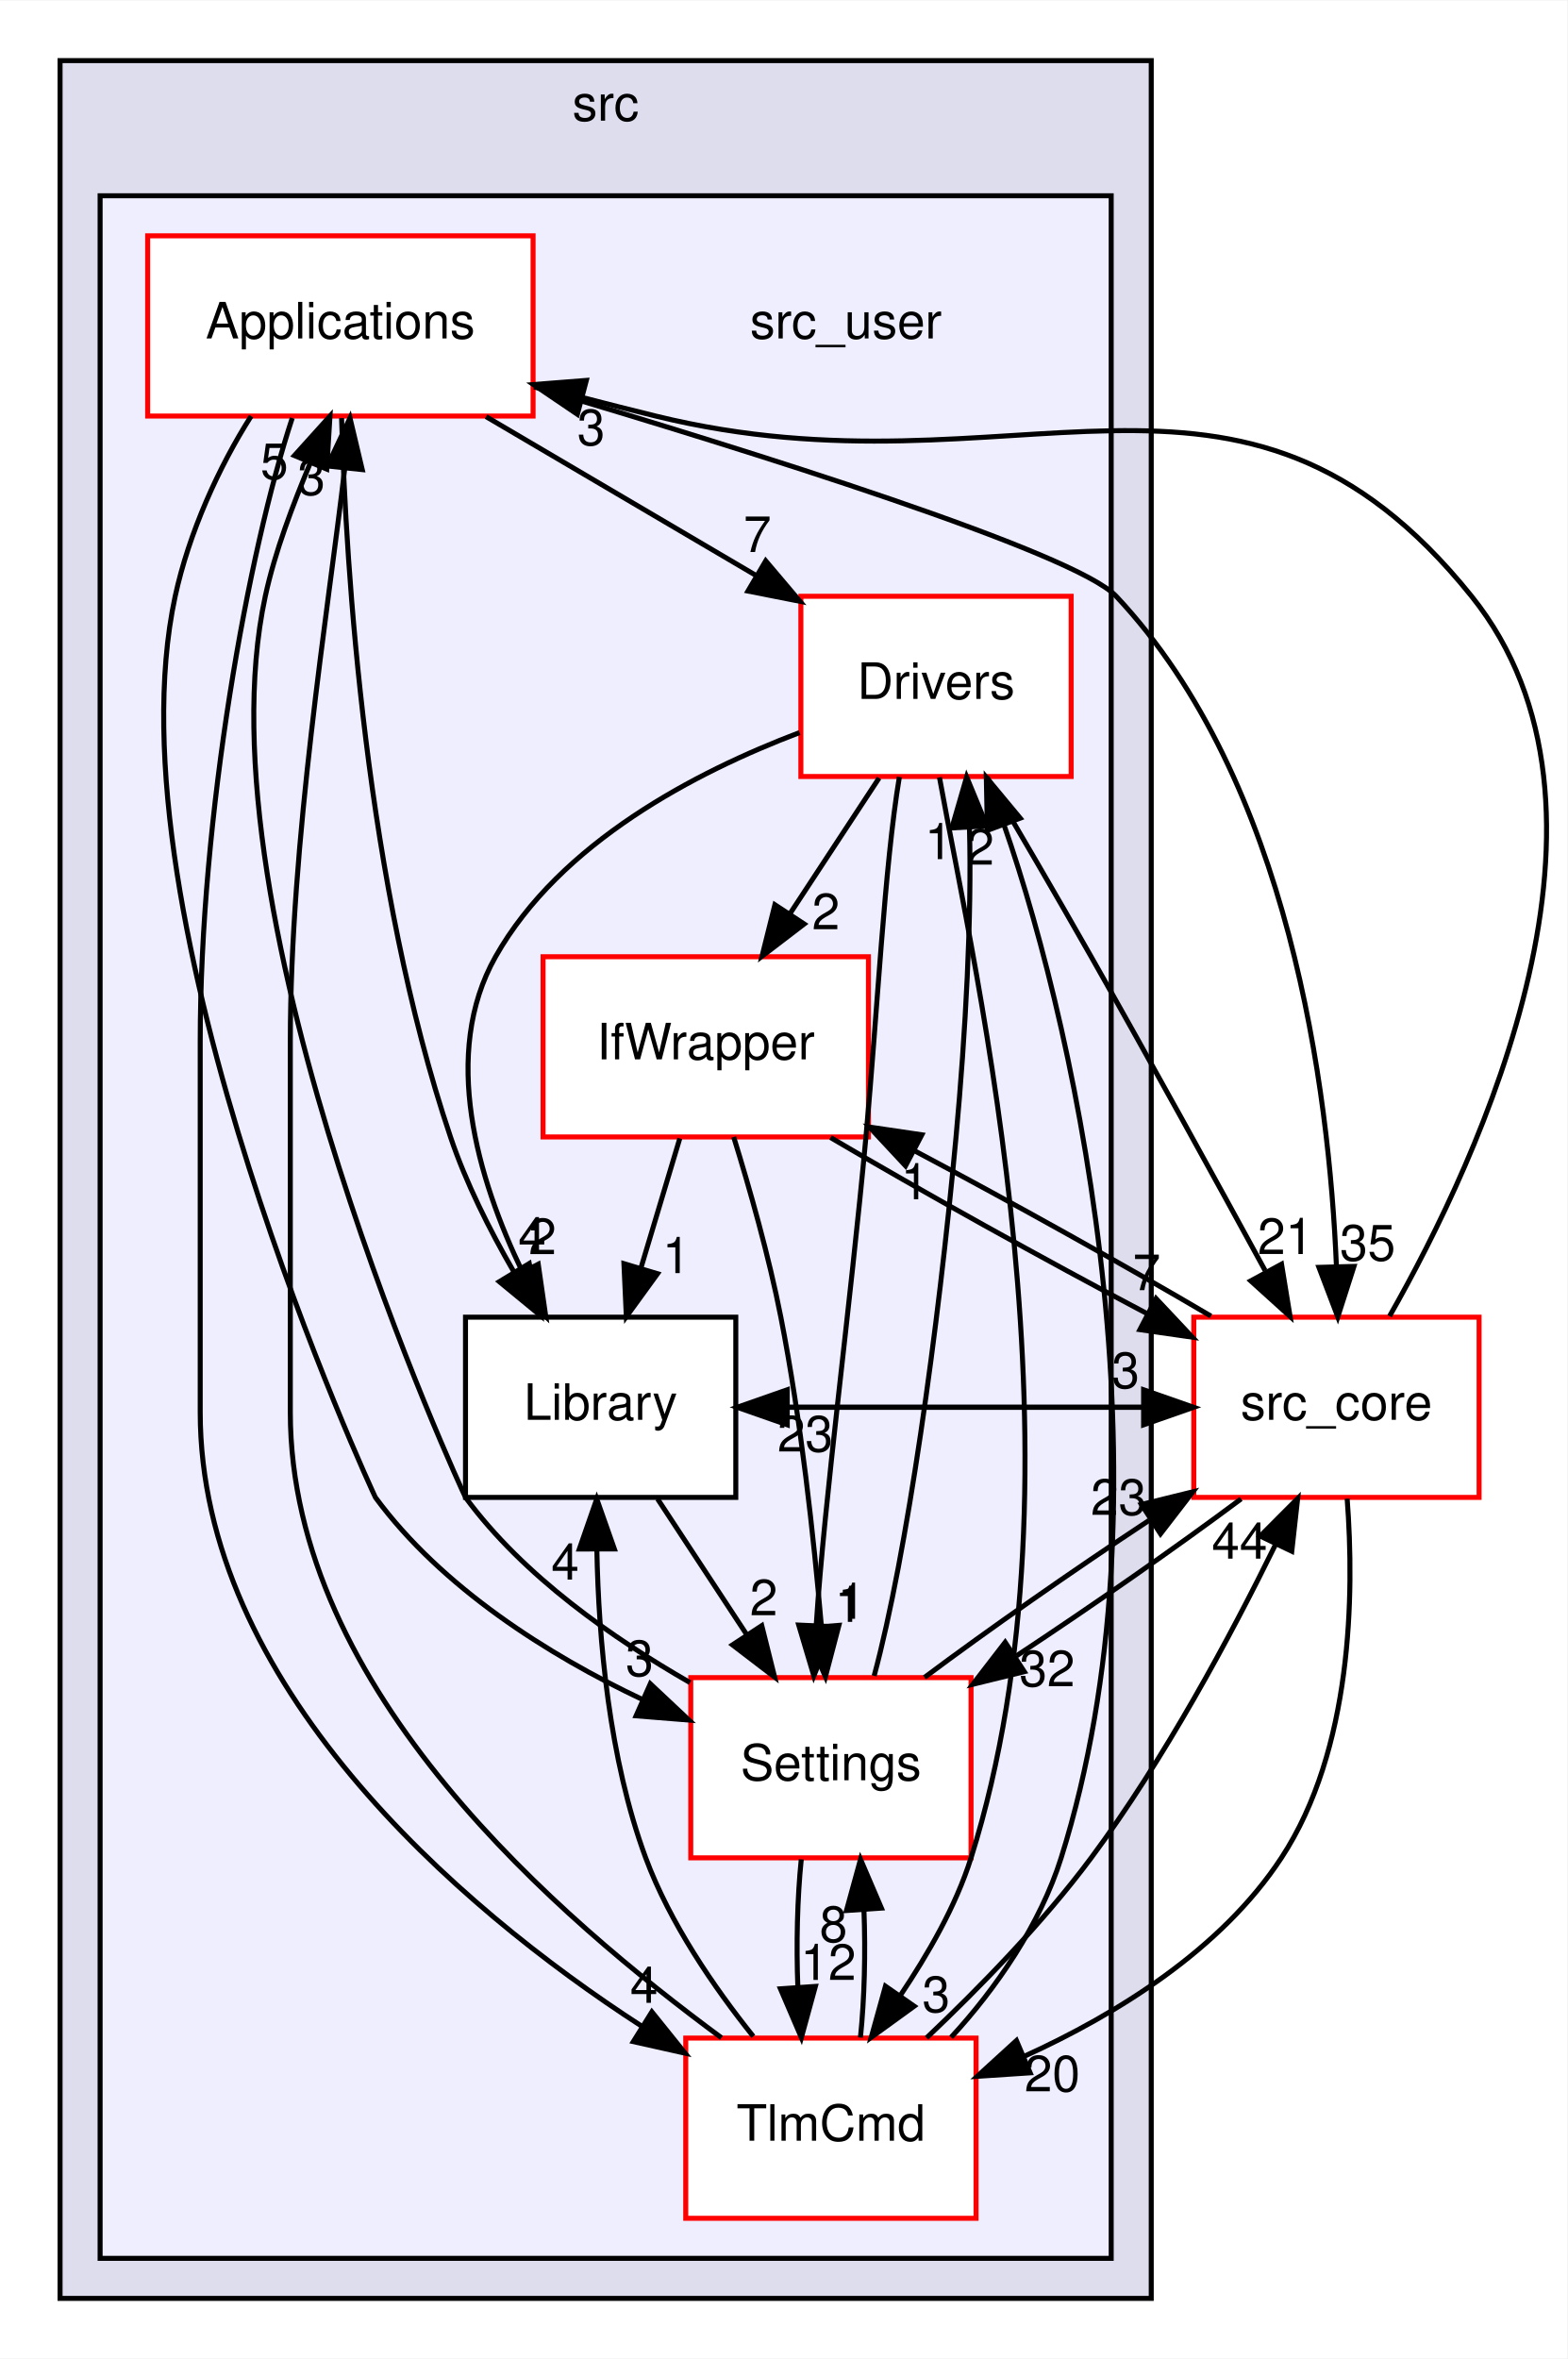
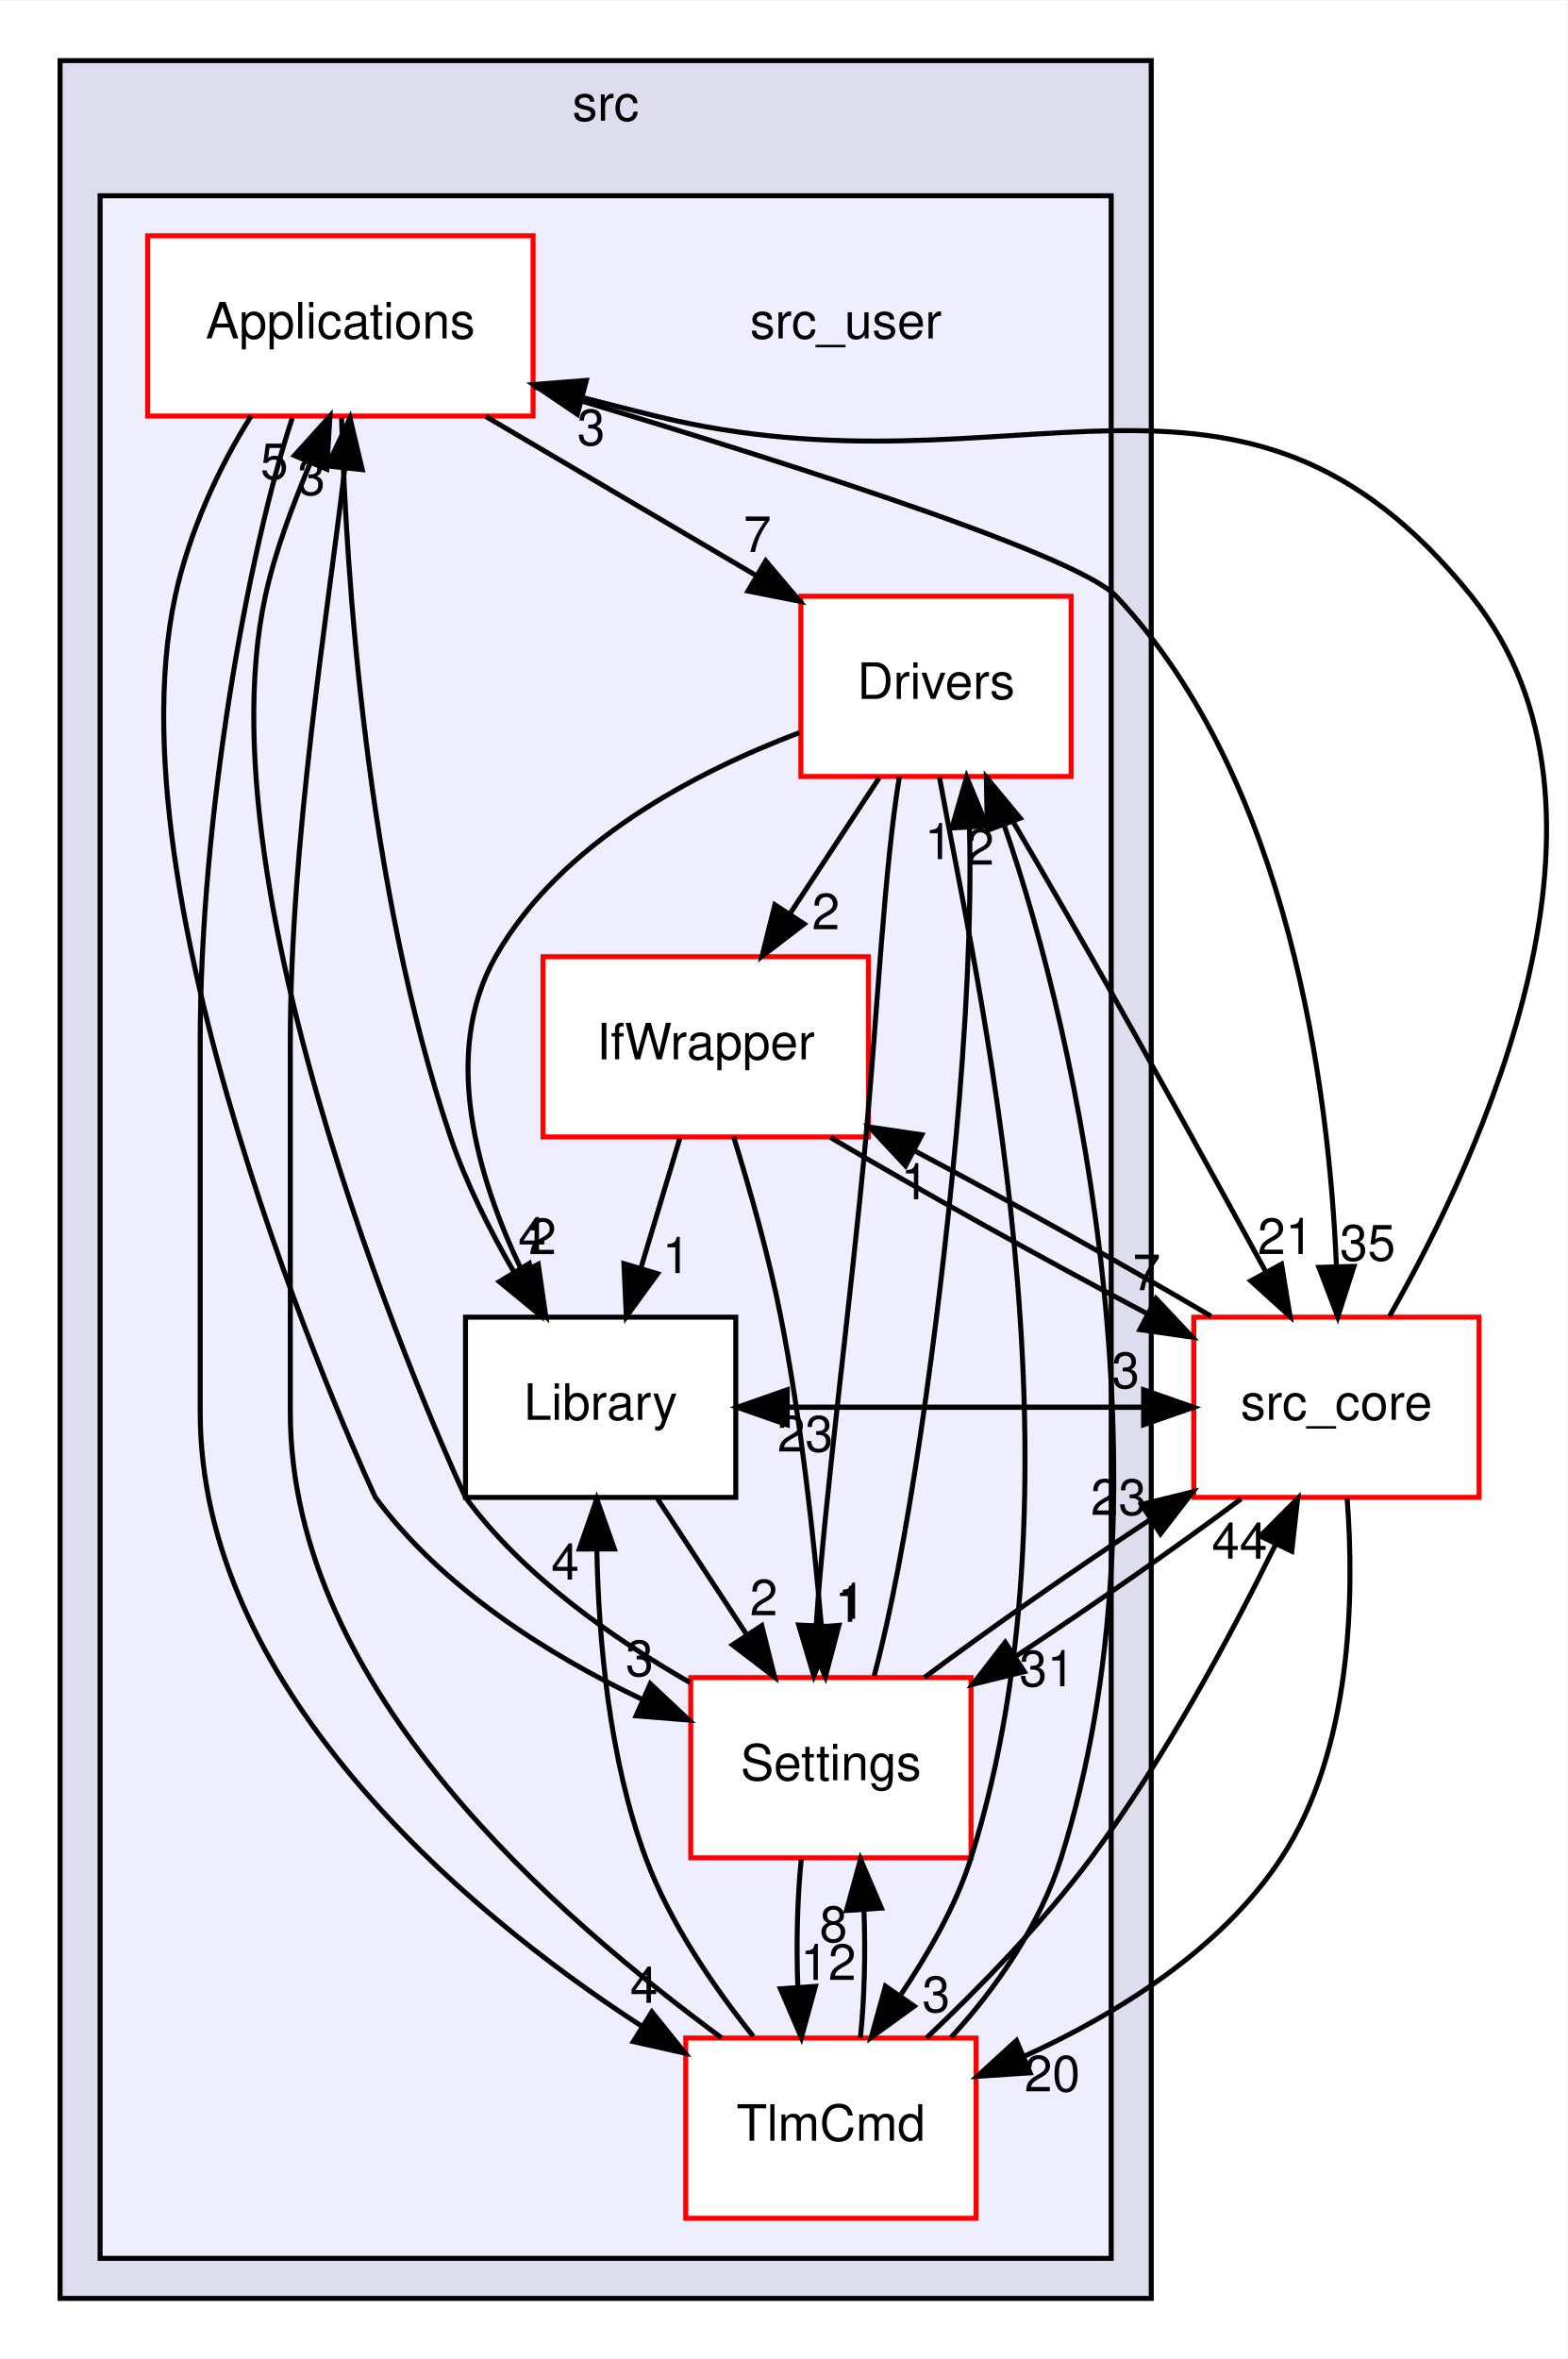
<svg xmlns="http://www.w3.org/2000/svg" xmlns:xlink="http://www.w3.org/1999/xlink" width="313pt" height="471pt" viewBox="0.00 0.00 313.14 471.00">
  <g id="graph0" class="graph" transform="scale(1 1) rotate(0) translate(4 467)">
    <polygon fill="white" stroke="transparent" points="-4,4 -4,-467 309.14,-467 309.14,4 -4,4" />
    <g id="clust1" class="cluster">
      <g id="a_clust1">
        <a xlink:href="dir_68267d1309a1af8e8297ef4c3efbcdba.html" target="_top" xlink:title="src">
          <polygon fill="#ddddee" stroke="black" points="8,-8 8,-455 226,-455 226,-8 8,-8" />
          <text text-anchor="middle" x="117" y="-443" font-family="Helvetica,sans-Serif" font-size="10.00">src</text>
        </a>
      </g>
    </g>
    <g id="clust2" class="cluster">
      <g id="a_clust2">
        <a xlink:href="dir_eee969b9b1fd07f6dd15d1b94d8d842d.html" target="_top">
          <polygon fill="#eeeeff" stroke="black" points="16,-16 16,-428 218,-428 218,-16 16,-16" />
        </a>
      </g>
    </g>
    <g id="node1" class="node">
      <text text-anchor="middle" x="165" y="-399.5" font-family="Helvetica,sans-Serif" font-size="10.00">src_user</text>
    </g>
    <g id="node2" class="node">
      <g id="a_node2">
        <a xlink:href="dir_4ee6211a2ef4316cc067157a00fb7dc2.html" target="_top" xlink:title="Applications">
          <polygon fill="white" stroke="red" points="102.5,-420 25.5,-420 25.5,-384 102.5,-384 102.5,-420" />
          <text text-anchor="middle" x="64" y="-399.5" font-family="Helvetica,sans-Serif" font-size="10.00">Applications</text>
        </a>
      </g>
    </g>
    <g id="node3" class="node">
      <g id="a_node3">
        <a xlink:href="dir_857ab89b484a44f88fda86cc6c60dfeb.html" target="_top" xlink:title="Drivers">
          <polygon fill="white" stroke="red" points="210,-348 156,-348 156,-312 210,-312 210,-348" />
          <text text-anchor="middle" x="183" y="-327.5" font-family="Helvetica,sans-Serif" font-size="10.00">Drivers</text>
        </a>
      </g>
    </g>
    <g id="edge15" class="edge">
      <path fill="none" stroke="black" d="M93.11,-383.88C109.4,-374.29 129.84,-362.27 147.12,-352.11" />
      <polygon fill="black" stroke="black" points="148.98,-355.07 155.82,-346.99 145.43,-349.04 148.98,-355.07" />
      <g id="a_edge15-headlabel">
        <a xlink:href="dir_000019_000022.html" target="_top" xlink:title="7">
          <text text-anchor="middle" x="147.32" y="-356.84" font-family="Helvetica,sans-Serif" font-size="10.00">7</text>
        </a>
      </g>
    </g>
    <g id="node5" class="node">
      <g id="a_node5">
        <a xlink:href="dir_c9ae416fc705fb809a1f033648649fff.html" target="_top" xlink:title="Library">
          <polygon fill="white" stroke="black" points="143,-204 89,-204 89,-168 143,-168 143,-204" />
          <text text-anchor="middle" x="116" y="-183.5" font-family="Helvetica,sans-Serif" font-size="10.00">Library</text>
        </a>
      </g>
    </g>
    <g id="edge14" class="edge">
      <path fill="none" stroke="black" d="M64.24,-383.59C65.13,-353.53 69.04,-290.25 86,-240 89.09,-230.83 93.81,-221.44 98.6,-213.16" />
      <polygon fill="black" stroke="black" points="101.74,-214.72 103.94,-204.36 95.76,-211.09 101.74,-214.72" />
      <g id="a_edge14-headlabel">
        <a xlink:href="dir_000019_000008.html" target="_top" xlink:title="4">
          <text text-anchor="middle" x="102.31" y="-216.77" font-family="Helvetica,sans-Serif" font-size="10.00">4</text>
        </a>
      </g>
    </g>
    <g id="node6" class="node">
      <g id="a_node6">
        <a xlink:href="dir_a6c80cab417eca370553d013a38aa3d8.html" target="_top" xlink:title="Settings">
          <polygon fill="white" stroke="red" points="190,-132 134,-132 134,-96 190,-96 190,-132" />
          <text text-anchor="middle" x="162" y="-111.5" font-family="Helvetica,sans-Serif" font-size="10.00">Settings</text>
        </a>
      </g>
    </g>
    <g id="edge13" class="edge">
      <path fill="none" stroke="black" d="M46.17,-383.98C39.73,-373.89 33.73,-360.64 31,-348 17.09,-283.58 70.88,-168.16 71,-168 84.23,-150.01 105.56,-136.5 124.37,-127.62" />
      <polygon fill="black" stroke="black" points="125.92,-130.77 133.64,-123.52 123.08,-124.37 125.92,-130.77" />
      <g id="a_edge13-headlabel">
        <a xlink:href="dir_000019_000029.html" target="_top" xlink:title="3">
          <text text-anchor="middle" x="123.78" y="-132.32" font-family="Helvetica,sans-Serif" font-size="10.00">3</text>
        </a>
      </g>
    </g>
    <g id="node7" class="node">
      <g id="a_node7">
        <a xlink:href="dir_8db6de9170c801ae5a17095202f7349c.html" target="_top" xlink:title="TlmCmd">
          <polygon fill="white" stroke="red" points="191,-60 133,-60 133,-24 191,-24 191,-60" />
          <text text-anchor="middle" x="162" y="-39.5" font-family="Helvetica,sans-Serif" font-size="10.00">TlmCmd</text>
        </a>
      </g>
    </g>
    <g id="edge11" class="edge">
      <path fill="none" stroke="black" d="M54.39,-383.61C45.6,-356.94 36,-304.27 36,-259 36,-259 36,-259 36,-185 36,-131.03 86.96,-86.45 124.21,-62.37" />
      <polygon fill="black" stroke="black" points="126.23,-65.23 132.87,-56.98 122.53,-59.29 126.23,-65.23" />
      <g id="a_edge11-headlabel">
        <a xlink:href="dir_000019_000041.html" target="_top" xlink:title="4">
          <text text-anchor="middle" x="124.67" y="-67.04" font-family="Helvetica,sans-Serif" font-size="10.00">4</text>
        </a>
      </g>
    </g>
    <g id="node8" class="node">
      <g id="a_node8">
        <a xlink:href="dir_be63cfd930404a85b97e9333ec04cd9e.html" target="_top" xlink:title="src_core">
          <polygon fill="white" stroke="red" points="291.5,-204 234.5,-204 234.5,-168 291.5,-168 291.5,-204" />
          <text text-anchor="middle" x="263" y="-183.5" font-family="Helvetica,sans-Serif" font-size="10.00">src_core</text>
        </a>
      </g>
    </g>
    <g id="edge12" class="edge">
      <path fill="none" stroke="black" d="M102.69,-389.83C145.86,-377.05 210.77,-356.76 219,-348 253.7,-311.06 261.52,-249.44 263,-214.11" />
      <polygon fill="black" stroke="black" points="266.5,-214.14 263.27,-204.05 259.5,-213.95 266.5,-214.14" />
      <g id="a_edge12-headlabel">
        <a xlink:href="dir_000019_000001.html" target="_top" xlink:title="35">
          <text text-anchor="middle" x="269.24" y="-215.31" font-family="Helvetica,sans-Serif" font-size="10.00">35</text>
        </a>
      </g>
    </g>
    <g id="node4" class="node">
      <g id="a_node4">
        <a xlink:href="dir_82a6d08b74acde068a893bd36b924818.html" target="_top" xlink:title="IfWrapper">
          <polygon fill="white" stroke="red" points="169.5,-276 104.5,-276 104.5,-240 169.5,-240 169.5,-276" />
          <text text-anchor="middle" x="137" y="-255.5" font-family="Helvetica,sans-Serif" font-size="10.00">IfWrapper</text>
        </a>
      </g>
    </g>
    <g id="edge28" class="edge">
      <path fill="none" stroke="black" d="M171.63,-311.7C166.28,-303.56 159.8,-293.69 153.89,-284.7" />
      <polygon fill="black" stroke="black" points="156.66,-282.54 148.24,-276.1 150.81,-286.38 156.66,-282.54" />
      <g id="a_edge28-headlabel">
        <a xlink:href="dir_000022_000026.html" target="_top" xlink:title="2">
          <text text-anchor="middle" x="161" y="-281.48" font-family="Helvetica,sans-Serif" font-size="10.00">2</text>
        </a>
      </g>
    </g>
    <g id="edge29" class="edge">
      <path fill="none" stroke="black" d="M155.74,-320.77C135,-312.91 107.9,-298.82 95,-276 84.03,-256.58 91.42,-231.67 100.33,-213.14" />
      <polygon fill="black" stroke="black" points="103.53,-214.58 105.04,-204.1 97.32,-211.35 103.53,-214.58" />
      <g id="a_edge29-headlabel">
        <a xlink:href="dir_000022_000008.html" target="_top" xlink:title="2">
          <text text-anchor="middle" x="104.39" y="-216.58" font-family="Helvetica,sans-Serif" font-size="10.00">2</text>
        </a>
      </g>
    </g>
    <g id="edge27" class="edge">
      <path fill="none" stroke="black" d="M175.68,-311.91C172.69,-293.97 171.3,-264.97 169,-240 165.91,-206.41 160.74,-167.94 159.08,-142.65" />
      <polygon fill="black" stroke="black" points="162.56,-142.17 158.59,-132.35 155.57,-142.5 162.56,-142.17" />
      <g id="a_edge27-headlabel">
        <a xlink:href="dir_000022_000029.html" target="_top" xlink:title="1">
          <text text-anchor="middle" x="165.57" y="-143.13" font-family="Helvetica,sans-Serif" font-size="10.00">1</text>
        </a>
      </g>
    </g>
    <g id="edge25" class="edge">
      <path fill="none" stroke="black" d="M183.69,-311.83C190.76,-272.55 214.39,-173.55 190,-96 186.93,-86.25 181.37,-76.73 175.87,-68.51" />
      <polygon fill="black" stroke="black" points="178.64,-66.37 170.06,-60.15 172.9,-70.36 178.64,-66.37" />
      <g id="a_edge25-headlabel">
        <a xlink:href="dir_000022_000041.html" target="_top" xlink:title="3">
          <text text-anchor="middle" x="183.03" y="-65.2" font-family="Helvetica,sans-Serif" font-size="10.00">3</text>
        </a>
      </g>
    </g>
    <g id="edge26" class="edge">
      <path fill="none" stroke="black" d="M193.17,-311.88C199.27,-301.53 207.16,-288.05 214,-276 225.9,-255.03 239.06,-231.08 248.75,-213.31" />
      <polygon fill="black" stroke="black" points="252.03,-214.59 253.74,-204.14 245.88,-211.25 252.03,-214.59" />
      <g id="a_edge26-headlabel">
        <a xlink:href="dir_000022_000001.html" target="_top" xlink:title="21">
          <text text-anchor="middle" x="252.81" y="-216.61" font-family="Helvetica,sans-Serif" font-size="10.00">21</text>
        </a>
      </g>
    </g>
    <g id="edge22" class="edge">
      <path fill="none" stroke="black" d="M131.81,-239.7C129.47,-231.9 126.65,-222.51 124.05,-213.83" />
      <polygon fill="black" stroke="black" points="127.36,-212.68 121.13,-204.1 120.65,-214.69 127.36,-212.68" />
      <g id="a_edge22-headlabel">
        <a xlink:href="dir_000026_000008.html" target="_top" xlink:title="1">
          <text text-anchor="middle" x="131.11" y="-212.8" font-family="Helvetica,sans-Serif" font-size="10.00">1</text>
        </a>
      </g>
    </g>
    <g id="edge21" class="edge">
      <path fill="none" stroke="black" d="M142.58,-239.99C145.77,-229.68 149.61,-216.2 152,-204 156.02,-183.53 158.57,-160.07 160.09,-142.38" />
      <polygon fill="black" stroke="black" points="163.6,-142.44 160.91,-132.19 156.62,-141.88 163.6,-142.44" />
      <g id="a_edge21-headlabel">
        <a xlink:href="dir_000026_000029.html" target="_top" xlink:title="1">
          <text text-anchor="middle" x="166.14" y="-143.75" font-family="Helvetica,sans-Serif" font-size="10.00">1</text>
        </a>
      </g>
    </g>
    <g id="edge20" class="edge">
      <path fill="none" stroke="black" d="M161.93,-239.88C180.02,-229.21 204.66,-215.51 225.14,-204.72" />
      <polygon fill="black" stroke="black" points="226.96,-207.72 234.22,-200 223.73,-201.51 226.96,-207.72" />
      <g id="a_edge20-headlabel">
        <a xlink:href="dir_000026_000001.html" target="_top" xlink:title="7">
          <text text-anchor="middle" x="225.09" y="-209.4" font-family="Helvetica,sans-Serif" font-size="10.00">7</text>
        </a>
      </g>
    </g>
    <g id="edge24" class="edge">
      <path fill="none" stroke="black" d="M127.37,-167.7C132.72,-159.56 139.2,-149.69 145.11,-140.7" />
      <polygon fill="black" stroke="black" points="148.19,-142.38 150.76,-132.1 142.34,-138.54 148.19,-142.38" />
      <g id="a_edge24-headlabel">
        <a xlink:href="dir_000008_000029.html" target="_top" xlink:title="2">
          <text text-anchor="middle" x="148.59" y="-144.45" font-family="Helvetica,sans-Serif" font-size="10.00">2</text>
        </a>
      </g>
    </g>
    <g id="edge23" class="edge">
      <path fill="none" stroke="black" d="M143.28,-186C170.23,-186 197.19,-186 224.14,-186" />
      <polygon fill="black" stroke="black" points="224.47,-189.5 234.47,-186 224.47,-182.5 224.47,-189.5" />
      <g id="a_edge23-headlabel">
        <a xlink:href="dir_000008_000001.html" target="_top" xlink:title="3">
          <text text-anchor="middle" x="220.88" y="-189.84" font-family="Helvetica,sans-Serif" font-size="10.00">3</text>
        </a>
      </g>
    </g>
    <g id="edge18" class="edge">
      <path fill="none" stroke="black" d="M133.86,-131C118.58,-139.79 100.65,-152.16 89,-168 88.88,-168.16 35.09,-283.58 49,-348 50.94,-356.98 54.53,-366.28 57.95,-374.53" />
      <polygon fill="black" stroke="black" points="54.82,-376.11 61.92,-383.98 61.28,-373.4 54.82,-376.11" />
      <g id="a_edge18-headlabel">
        <a xlink:href="dir_000029_000019.html" target="_top" xlink:title="5">
          <text text-anchor="middle" x="50.81" y="-371.4" font-family="Helvetica,sans-Serif" font-size="10.00">5</text>
        </a>
      </g>
    </g>
    <g id="edge19" class="edge">
      <path fill="none" stroke="black" d="M170.64,-132.35C177.16,-156.44 183.45,-201.44 187,-240 188.9,-260.67 190.18,-284.12 189.68,-301.76" />
      <polygon fill="black" stroke="black" points="186.17,-301.73 189.12,-311.91 193.16,-302.12 186.17,-301.73" />
      <g id="a_edge19-headlabel">
        <a xlink:href="dir_000029_000022.html" target="_top" xlink:title="1">
          <text text-anchor="middle" x="183.53" y="-295.49" font-family="Helvetica,sans-Serif" font-size="10.00">1</text>
        </a>
      </g>
    </g>
    <g id="edge16" class="edge">
      <path fill="none" stroke="black" d="M156.08,-95.7C155.29,-87.98 155.06,-78.71 155.4,-70.11" />
      <polygon fill="black" stroke="black" points="158.9,-70.32 156.1,-60.1 151.92,-69.84 158.9,-70.32" />
      <g id="a_edge16-headlabel">
        <a xlink:href="dir_000029_000041.html" target="_top" xlink:title="12">
          <text text-anchor="middle" x="161.48" y="-71.61" font-family="Helvetica,sans-Serif" font-size="10.00">12</text>
        </a>
      </g>
    </g>
    <g id="edge17" class="edge">
      <path fill="none" stroke="black" d="M180.7,-132.04C193.34,-141.49 210.28,-153.33 225.56,-163.41" />
      <polygon fill="black" stroke="black" points="224.03,-166.59 234.32,-169.12 227.85,-160.73 224.03,-166.59" />
      <g id="a_edge17-headlabel">
        <a xlink:href="dir_000029_000001.html" target="_top" xlink:title="23">
          <text text-anchor="middle" x="219.47" y="-164.51" font-family="Helvetica,sans-Serif" font-size="10.00">23</text>
        </a>
      </g>
    </g>
    <g id="edge7" class="edge">
      <path fill="none" stroke="black" d="M140.13,-60.06C108.36,-83.53 54,-129.26 54,-185 54,-259 54,-259 54,-259 54,-299.14 61.55,-345.1 64.88,-373.6" />
      <polygon fill="black" stroke="black" points="61.4,-374.03 65.92,-383.61 68.37,-373.3 61.4,-374.03" />
      <g id="a_edge7-headlabel">
        <a xlink:href="dir_000041_000019.html" target="_top" xlink:title="3">
          <text text-anchor="middle" x="58.21" y="-368.25" font-family="Helvetica,sans-Serif" font-size="10.00">3</text>
        </a>
      </g>
    </g>
    <g id="edge10" class="edge">
      <path fill="none" stroke="black" d="M186.01,-60.15C195.01,-69.88 203.83,-82.73 208,-96 230.63,-167.95 211.93,-258.35 196.56,-302.41" />
      <polygon fill="black" stroke="black" points="193.26,-301.24 193.05,-311.83 199.82,-303.68 193.26,-301.24" />
      <g id="a_edge10-headlabel">
        <a xlink:href="dir_000041_000022.html" target="_top" xlink:title="2">
          <text text-anchor="middle" x="191.85" y="-294.38" font-family="Helvetica,sans-Serif" font-size="10.00">2</text>
        </a>
      </g>
    </g>
    <g id="edge9" class="edge">
      <path fill="none" stroke="black" d="M146.49,-60.34C138.67,-70.11 129.84,-82.95 125,-96 117.68,-115.75 115.59,-139.55 115.24,-157.57" />
      <polygon fill="black" stroke="black" points="111.74,-157.69 115.22,-167.69 118.74,-157.7 111.74,-157.69" />
      <g id="a_edge9-headlabel">
        <a xlink:href="dir_000041_000008.html" target="_top" xlink:title="4">
          <text text-anchor="middle" x="108.91" y="-151.58" font-family="Helvetica,sans-Serif" font-size="10.00">4</text>
        </a>
      </g>
    </g>
    <g id="edge8" class="edge">
      <path fill="none" stroke="black" d="M167.9,-60.1C168.7,-67.79 168.94,-77.05 168.6,-85.67" />
      <polygon fill="black" stroke="black" points="165.11,-85.48 167.92,-95.7 172.09,-85.96 165.11,-85.48" />
      <g id="a_edge8-headlabel">
        <a xlink:href="dir_000041_000029.html" target="_top" xlink:title="8">
          <text text-anchor="middle" x="162.52" y="-79.2" font-family="Helvetica,sans-Serif" font-size="10.00">8</text>
        </a>
      </g>
    </g>
    <g id="edge6" class="edge">
      <path fill="none" stroke="black" d="M181.11,-60.04C191.56,-69.93 204.31,-82.97 214,-96 228.63,-115.67 241.82,-140.23 250.82,-158.56" />
      <polygon fill="black" stroke="black" points="247.77,-160.27 255.25,-167.77 254.08,-157.24 247.77,-160.27" />
      <g id="a_edge6-headlabel">
        <a xlink:href="dir_000041_000001.html" target="_top" xlink:title="44">
          <text text-anchor="middle" x="243.65" y="-155.76" font-family="Helvetica,sans-Serif" font-size="10.00">44</text>
        </a>
      </g>
    </g>
    <g id="edge2" class="edge">
      <path fill="none" stroke="black" d="M273.61,-204.2C291.85,-236.23 324.08,-305.58 290,-348 243.54,-405.84 199.06,-366.33 127,-384 122.3,-385.15 117.41,-386.4 112.52,-387.66" />
      <polygon fill="black" stroke="black" points="111.35,-384.35 102.58,-390.29 113.14,-391.12 111.35,-384.35" />
      <g id="a_edge2-headlabel">
        <a xlink:href="dir_000001_000019.html" target="_top" xlink:title="3">
          <text text-anchor="middle" x="114.1" y="-378.19" font-family="Helvetica,sans-Serif" font-size="10.00">3</text>
        </a>
      </g>
    </g>
    <g id="edge4" class="edge">
      <path fill="none" stroke="black" d="M237.93,-204.21C220.98,-214.2 198.33,-226.83 178.73,-237.23" />
      <polygon fill="black" stroke="black" points="176.91,-234.23 169.69,-241.98 180.17,-240.43 176.91,-234.23" />
      <g id="a_edge4-headlabel">
        <a xlink:href="dir_000001_000026.html" target="_top" xlink:title="1">
          <text text-anchor="middle" x="178.77" y="-227.55" font-family="Helvetica,sans-Serif" font-size="10.00">1</text>
        </a>
      </g>
    </g>
    <g id="edge5" class="edge">
      <path fill="none" stroke="black" d="M234.47,-186C207.52,-186 180.56,-186 153.61,-186" />
      <polygon fill="black" stroke="black" points="153.28,-182.5 143.28,-186 153.28,-189.5 153.28,-182.5" />
      <g id="a_edge5-headlabel">
        <a xlink:href="dir_000001_000008.html" target="_top" xlink:title="23">
          <text text-anchor="middle" x="156.87" y="-177.16" font-family="Helvetica,sans-Serif" font-size="10.00">23</text>
        </a>
      </g>
    </g>
    <g id="edge3" class="edge">
      <path fill="none" stroke="black" d="M243.95,-167.7C231.25,-158.22 214.31,-146.4 199.08,-136.35" />
      <polygon fill="black" stroke="black" points="200.64,-133.19 190.35,-130.67 196.82,-139.06 200.64,-133.19" />
      <g id="a_edge3-headlabel">
-         <a xlink:href="dir_000001_000029.html" target="_top" xlink:title="32">
-           <text text-anchor="middle" x="205.2" y="-130.27" font-family="Helvetica,sans-Serif" font-size="10.00">32</text>
+         <a xlink:href="dir_000001_000029.html" target="_top" xlink:title="31">
+           <text text-anchor="middle" x="205.2" y="-130.27" font-family="Helvetica,sans-Serif" font-size="10.00">31</text>
        </a>
      </g>
    </g>
    <g id="edge1" class="edge">
      <path fill="none" stroke="black" d="M265.14,-167.75C266.6,-148.61 266.18,-117.61 252,-96 239.97,-77.67 219.22,-64.83 200.68,-56.38" />
      <polygon fill="black" stroke="black" points="201.81,-53.06 191.24,-52.36 199.07,-59.5 201.81,-53.06" />
      <g id="a_edge1-headlabel">
        <a xlink:href="dir_000001_000041.html" target="_top" xlink:title="20">
          <text text-anchor="middle" x="206.23" y="-49.36" font-family="Helvetica,sans-Serif" font-size="10.00">20</text>
        </a>
      </g>
    </g>
  </g>
</svg>
